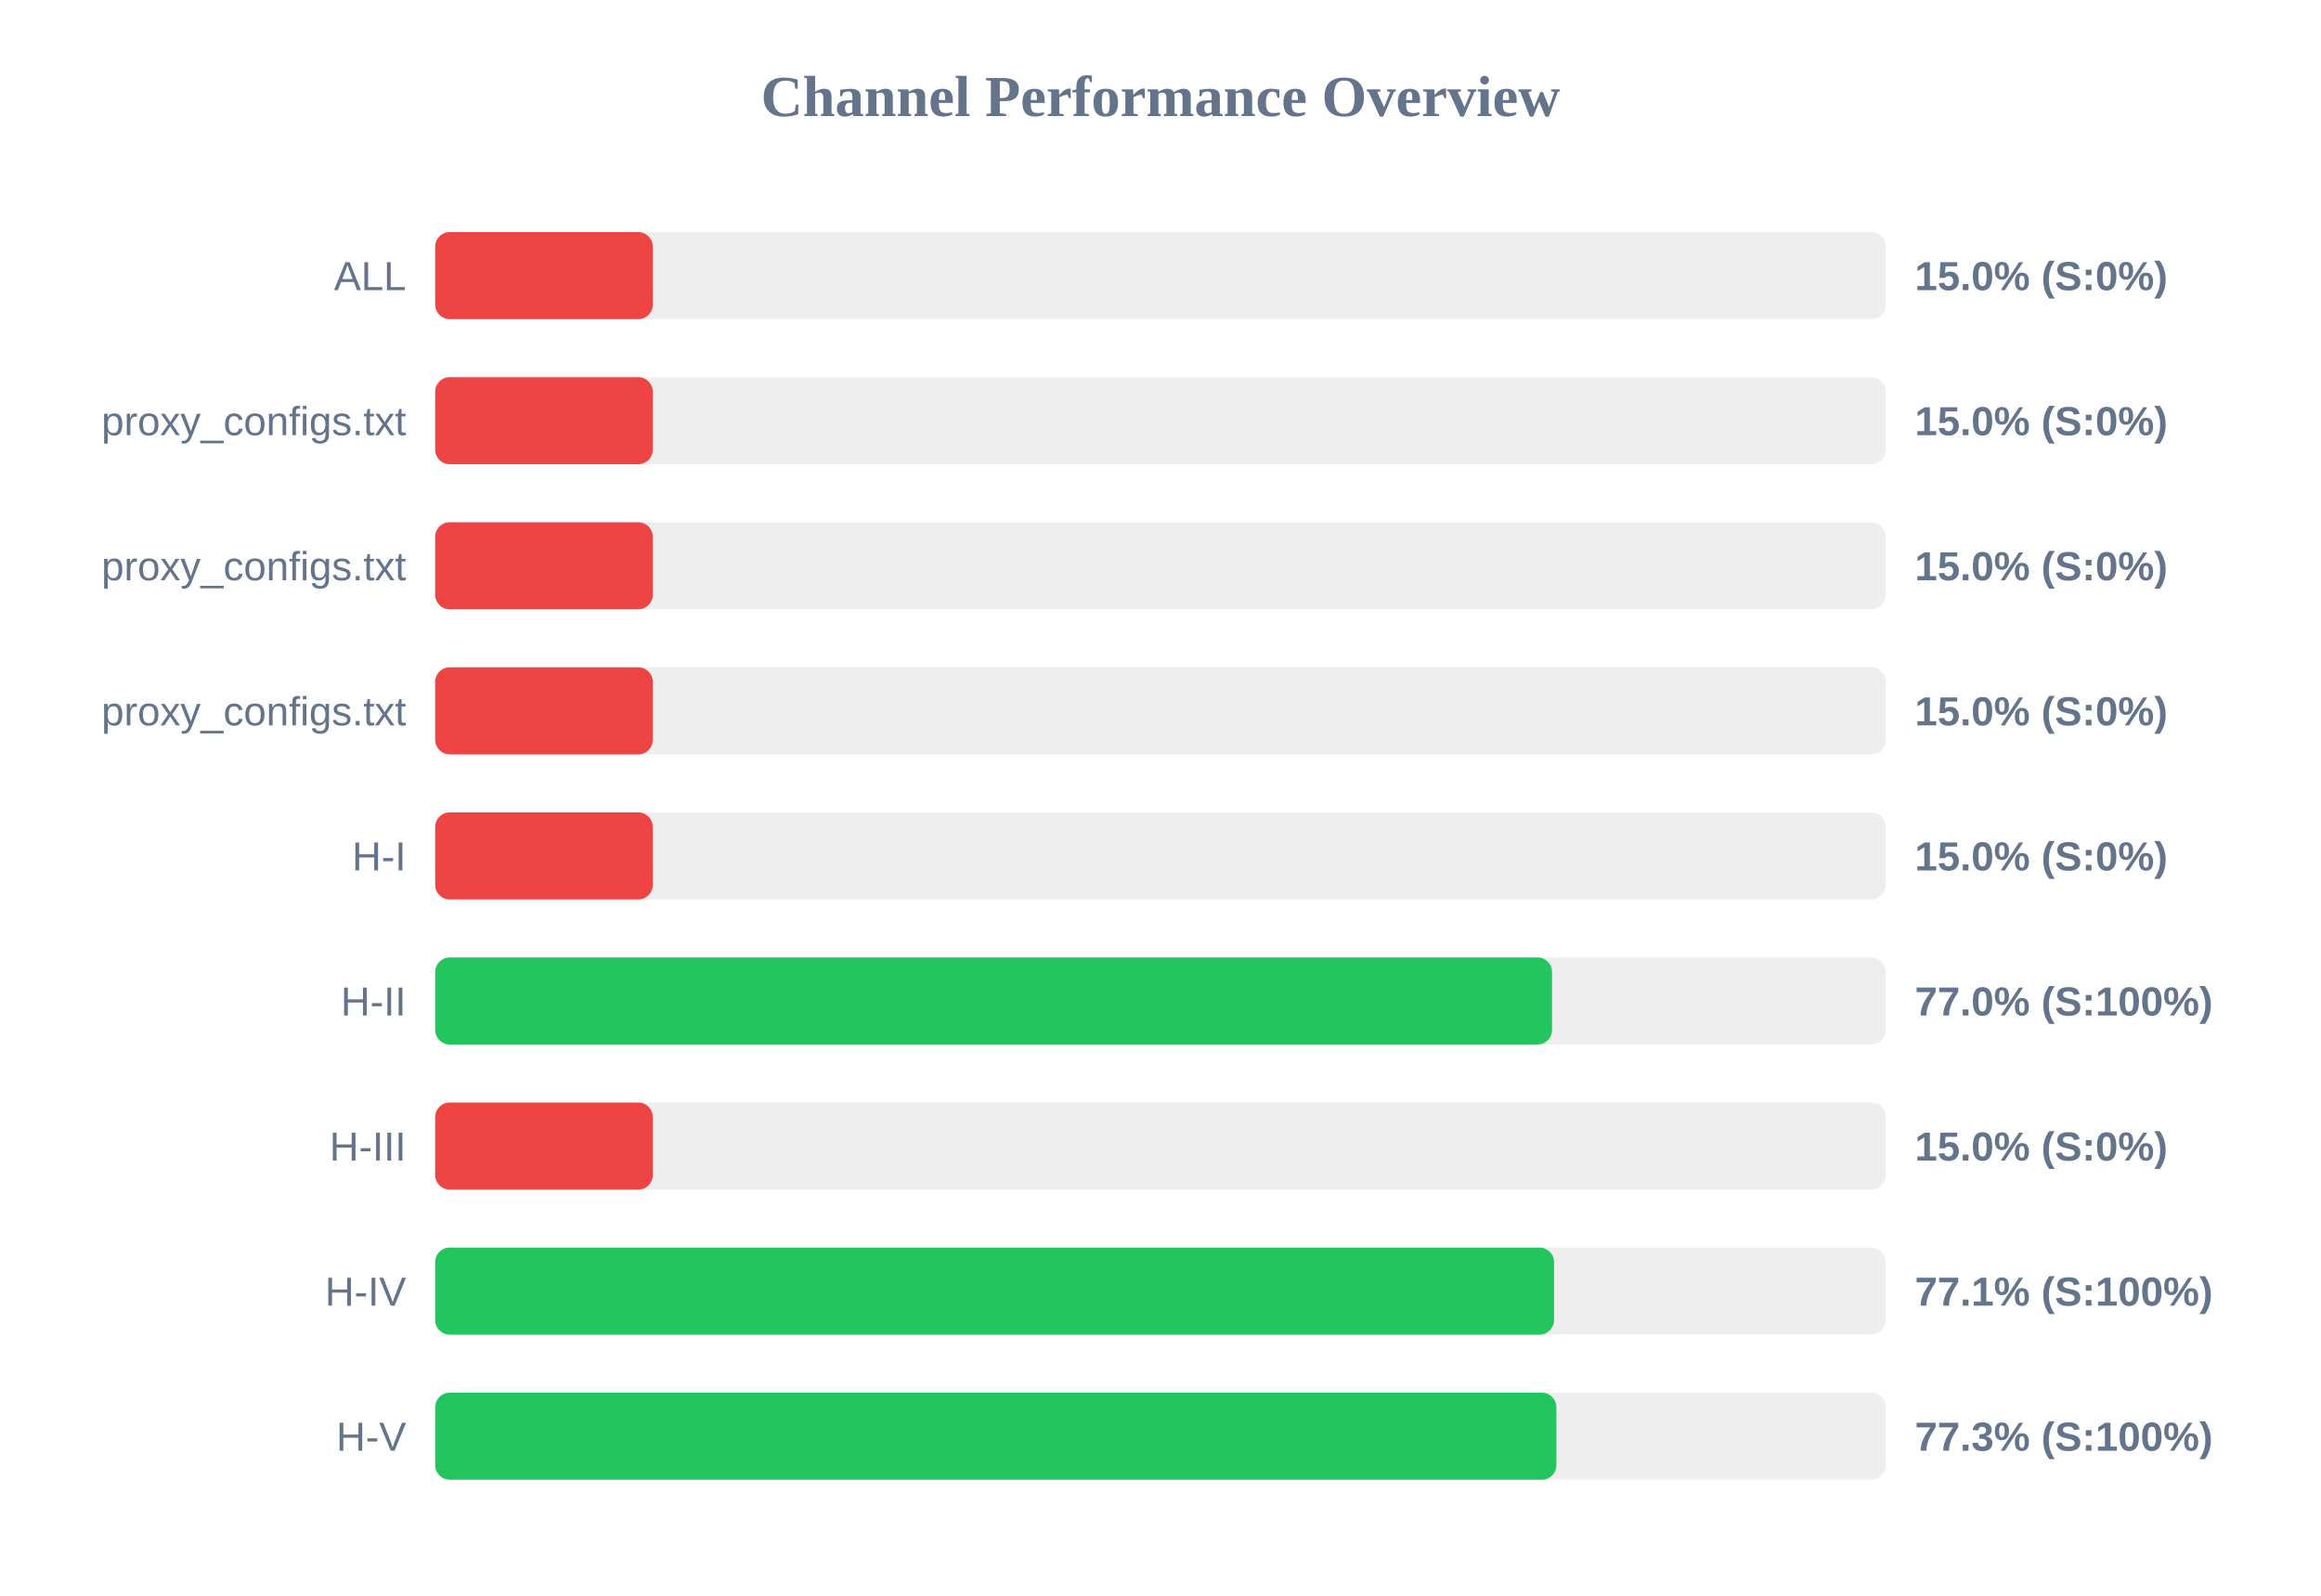
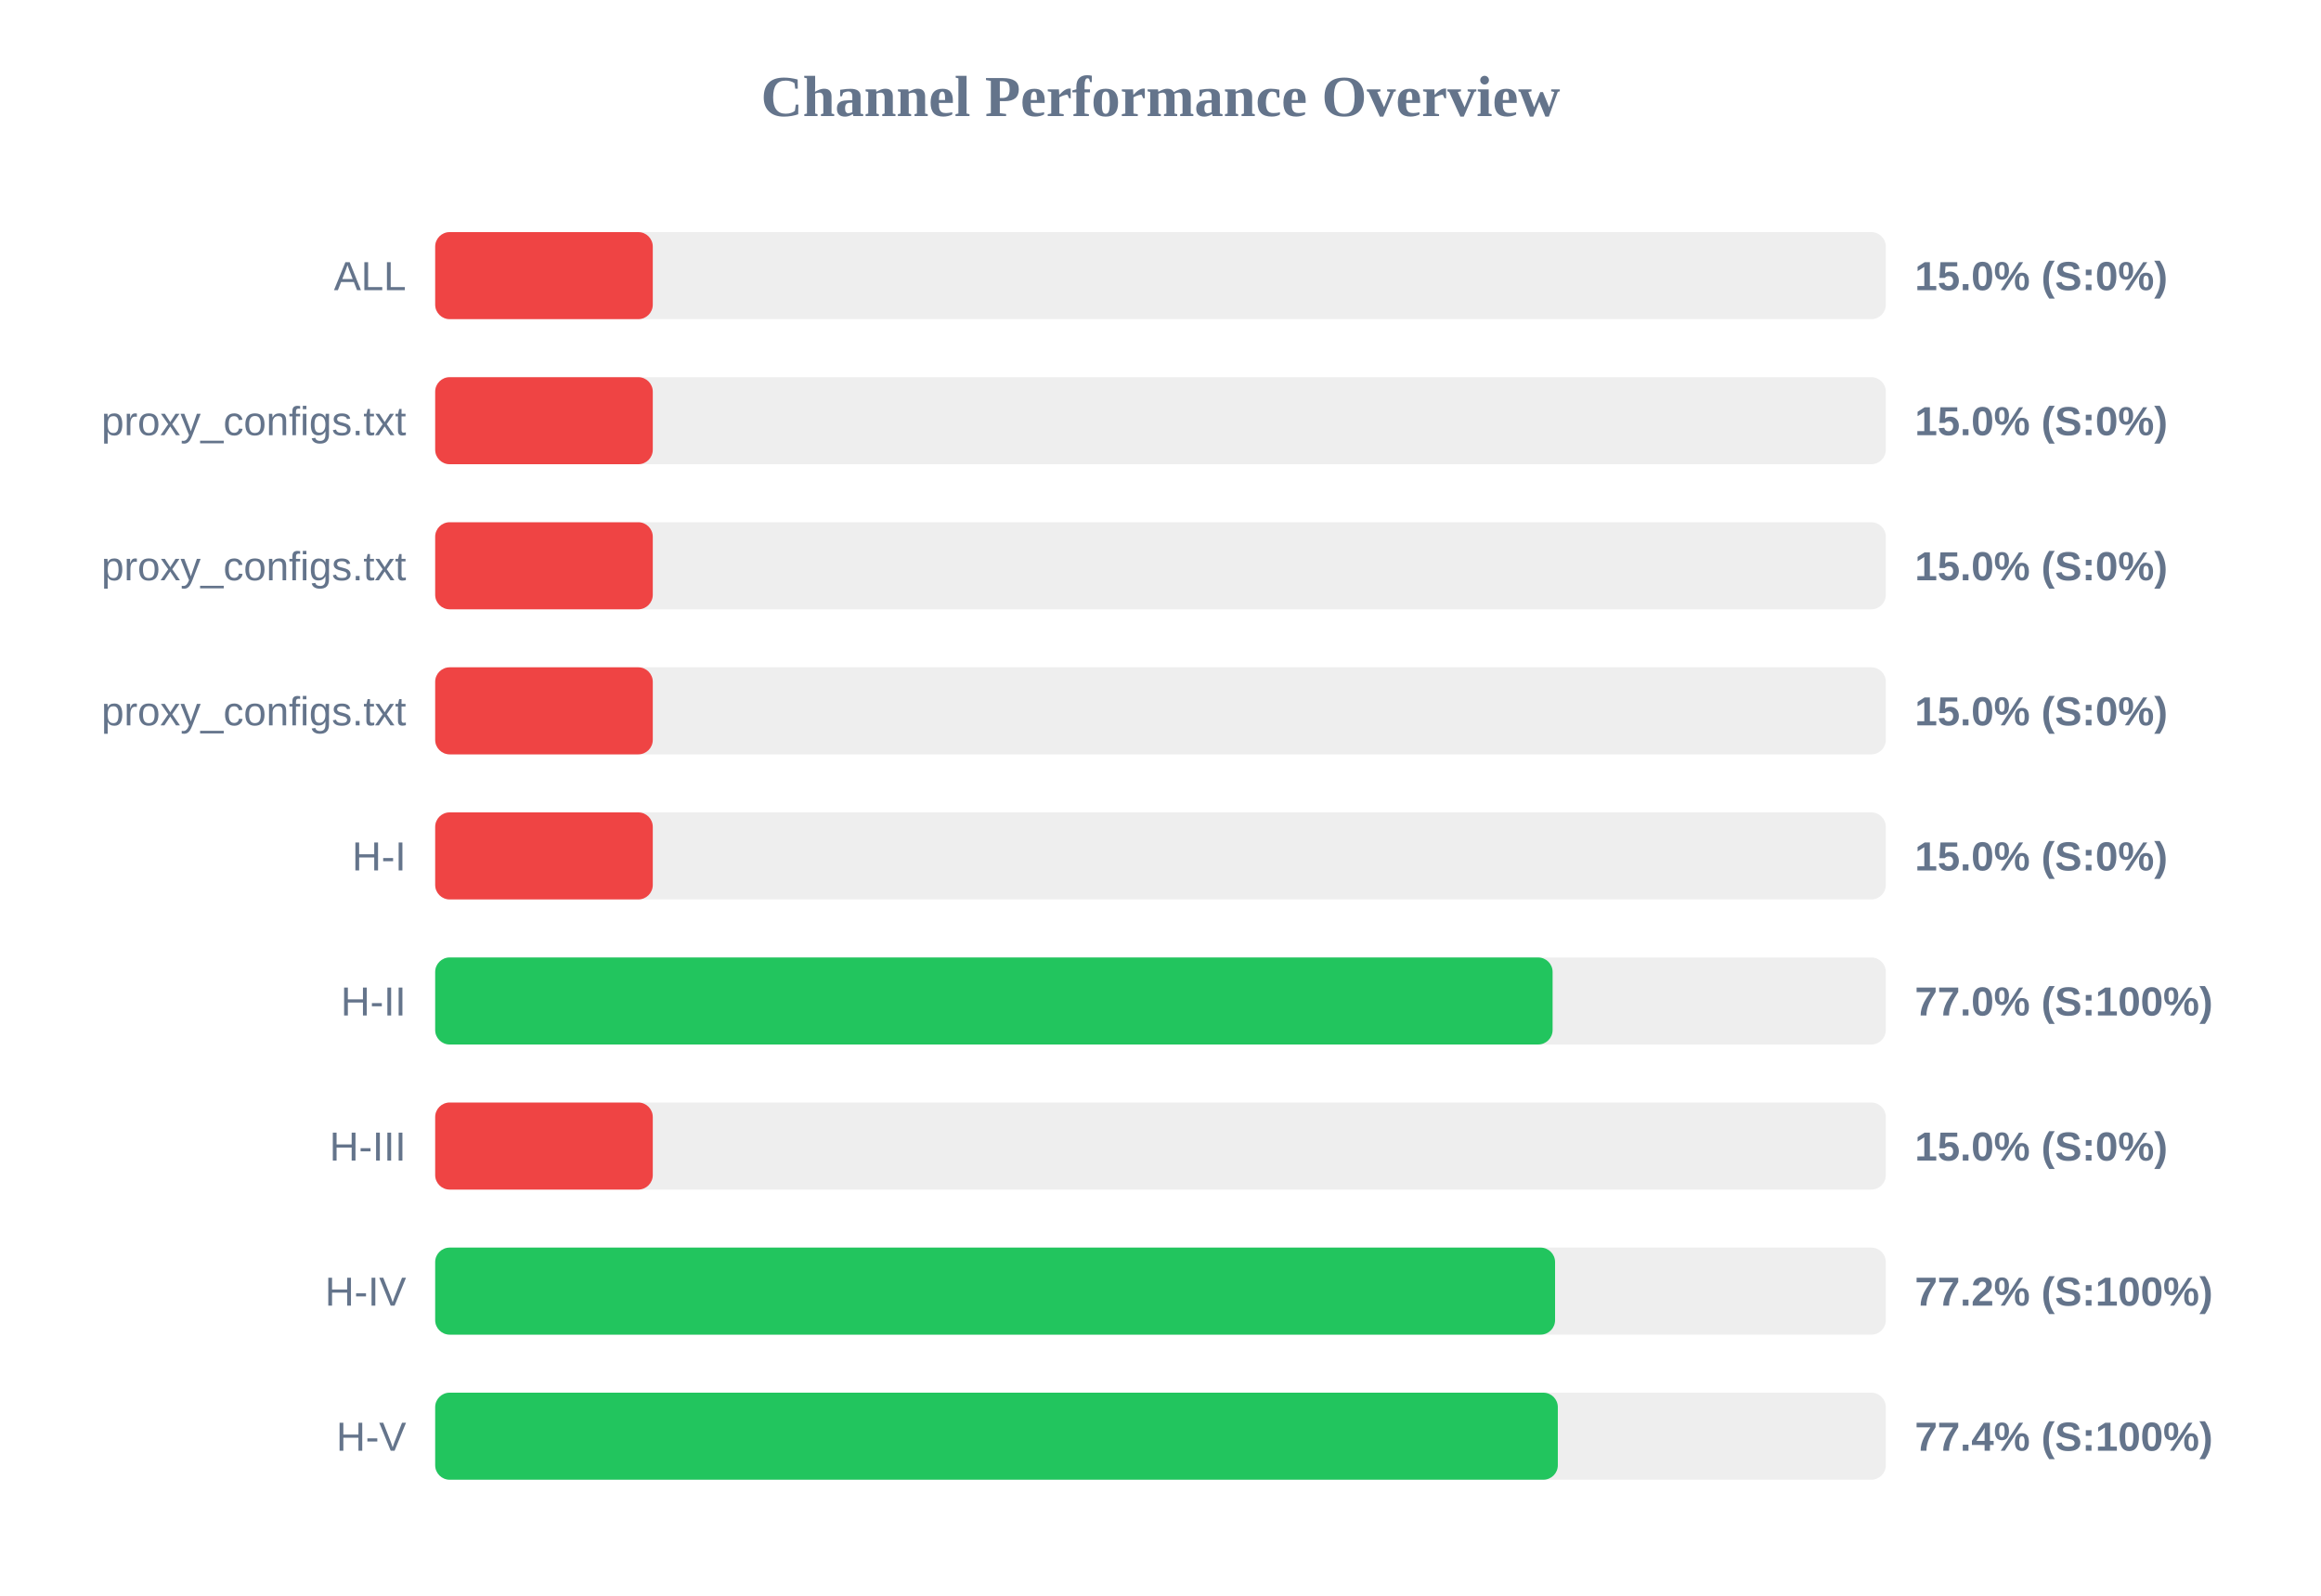
<svg xmlns="http://www.w3.org/2000/svg" width="800" height="550" version="1.1">
  <style>
        .row { font: 14px Arial; fill: #64748b; }
        .score { font: bold 14px Arial; fill: #64748b; }
    </style>
  <text x="400" y="40" text-anchor="middle" font-size="20px" font-weight="bold" fill="#64748b">Channel Performance Overview</text>
  <rect x="150" y="80" width="500" height="30" fill="#eee" rx="5" />
  <rect x="150" y="80" width="75.0" height="30" fill="#ef4444" rx="5" />
  <text x="140" y="100" text-anchor="end" class="row">ALL</text>
  <text x="660" y="100" text-anchor="start" class="score">15.0% (S:0%)</text>
  <rect x="150" y="130" width="500" height="30" fill="#eee" rx="5" />
  <rect x="150" y="130" width="75.0" height="30" fill="#ef4444" rx="5" />
  <text x="140" y="150" text-anchor="end" class="row">proxy_configs.txt</text>
  <text x="660" y="150" text-anchor="start" class="score">15.0% (S:0%)</text>
  <rect x="150" y="180" width="500" height="30" fill="#eee" rx="5" />
  <rect x="150" y="180" width="75.0" height="30" fill="#ef4444" rx="5" />
  <text x="140" y="200" text-anchor="end" class="row">proxy_configs.txt</text>
  <text x="660" y="200" text-anchor="start" class="score">15.0% (S:0%)</text>
  <rect x="150" y="230" width="500" height="30" fill="#eee" rx="5" />
  <rect x="150" y="230" width="75.0" height="30" fill="#ef4444" rx="5" />
  <text x="140" y="250" text-anchor="end" class="row">proxy_configs.txt</text>
  <text x="660" y="250" text-anchor="start" class="score">15.0% (S:0%)</text>
  <rect x="150" y="280" width="500" height="30" fill="#eee" rx="5" />
  <rect x="150" y="280" width="75.0" height="30" fill="#ef4444" rx="5" />
  <text x="140" y="300" text-anchor="end" class="row">H-I</text>
  <text x="660" y="300" text-anchor="start" class="score">15.0% (S:0%)</text>
  <rect x="150" y="330" width="500" height="30" fill="#eee" rx="5" />
-   <rect x="150" y="330" width="384.95" height="30" fill="#22c55e" rx="5" />
+   <rect x="150" y="330" width="385.15" height="30" fill="#22c55e" rx="5" />
  <text x="140" y="350" text-anchor="end" class="row">H-II</text>
  <text x="660" y="350" text-anchor="start" class="score">77.0% (S:100%)</text>
  <rect x="150" y="380" width="500" height="30" fill="#eee" rx="5" />
  <rect x="150" y="380" width="75.0" height="30" fill="#ef4444" rx="5" />
  <text x="140" y="400" text-anchor="end" class="row">H-III</text>
  <text x="660" y="400" text-anchor="start" class="score">15.0% (S:0%)</text>
  <rect x="150" y="430" width="500" height="30" fill="#eee" rx="5" />
-   <rect x="150" y="430" width="385.65" height="30" fill="#22c55e" rx="5" />
+   <rect x="150" y="430" width="386.0" height="30" fill="#22c55e" rx="5" />
  <text x="140" y="450" text-anchor="end" class="row">H-IV</text>
-   <text x="660" y="450" text-anchor="start" class="score">77.1% (S:100%)</text>
+   <text x="660" y="450" text-anchor="start" class="score">77.2% (S:100%)</text>
  <rect x="150" y="480" width="500" height="30" fill="#eee" rx="5" />
-   <rect x="150" y="480" width="386.45" height="30" fill="#22c55e" rx="5" />
+   <rect x="150" y="480" width="386.95" height="30" fill="#22c55e" rx="5" />
  <text x="140" y="500" text-anchor="end" class="row">H-V</text>
-   <text x="660" y="500" text-anchor="start" class="score">77.3% (S:100%)</text>
+   <text x="660" y="500" text-anchor="start" class="score">77.4% (S:100%)</text>
</svg>
